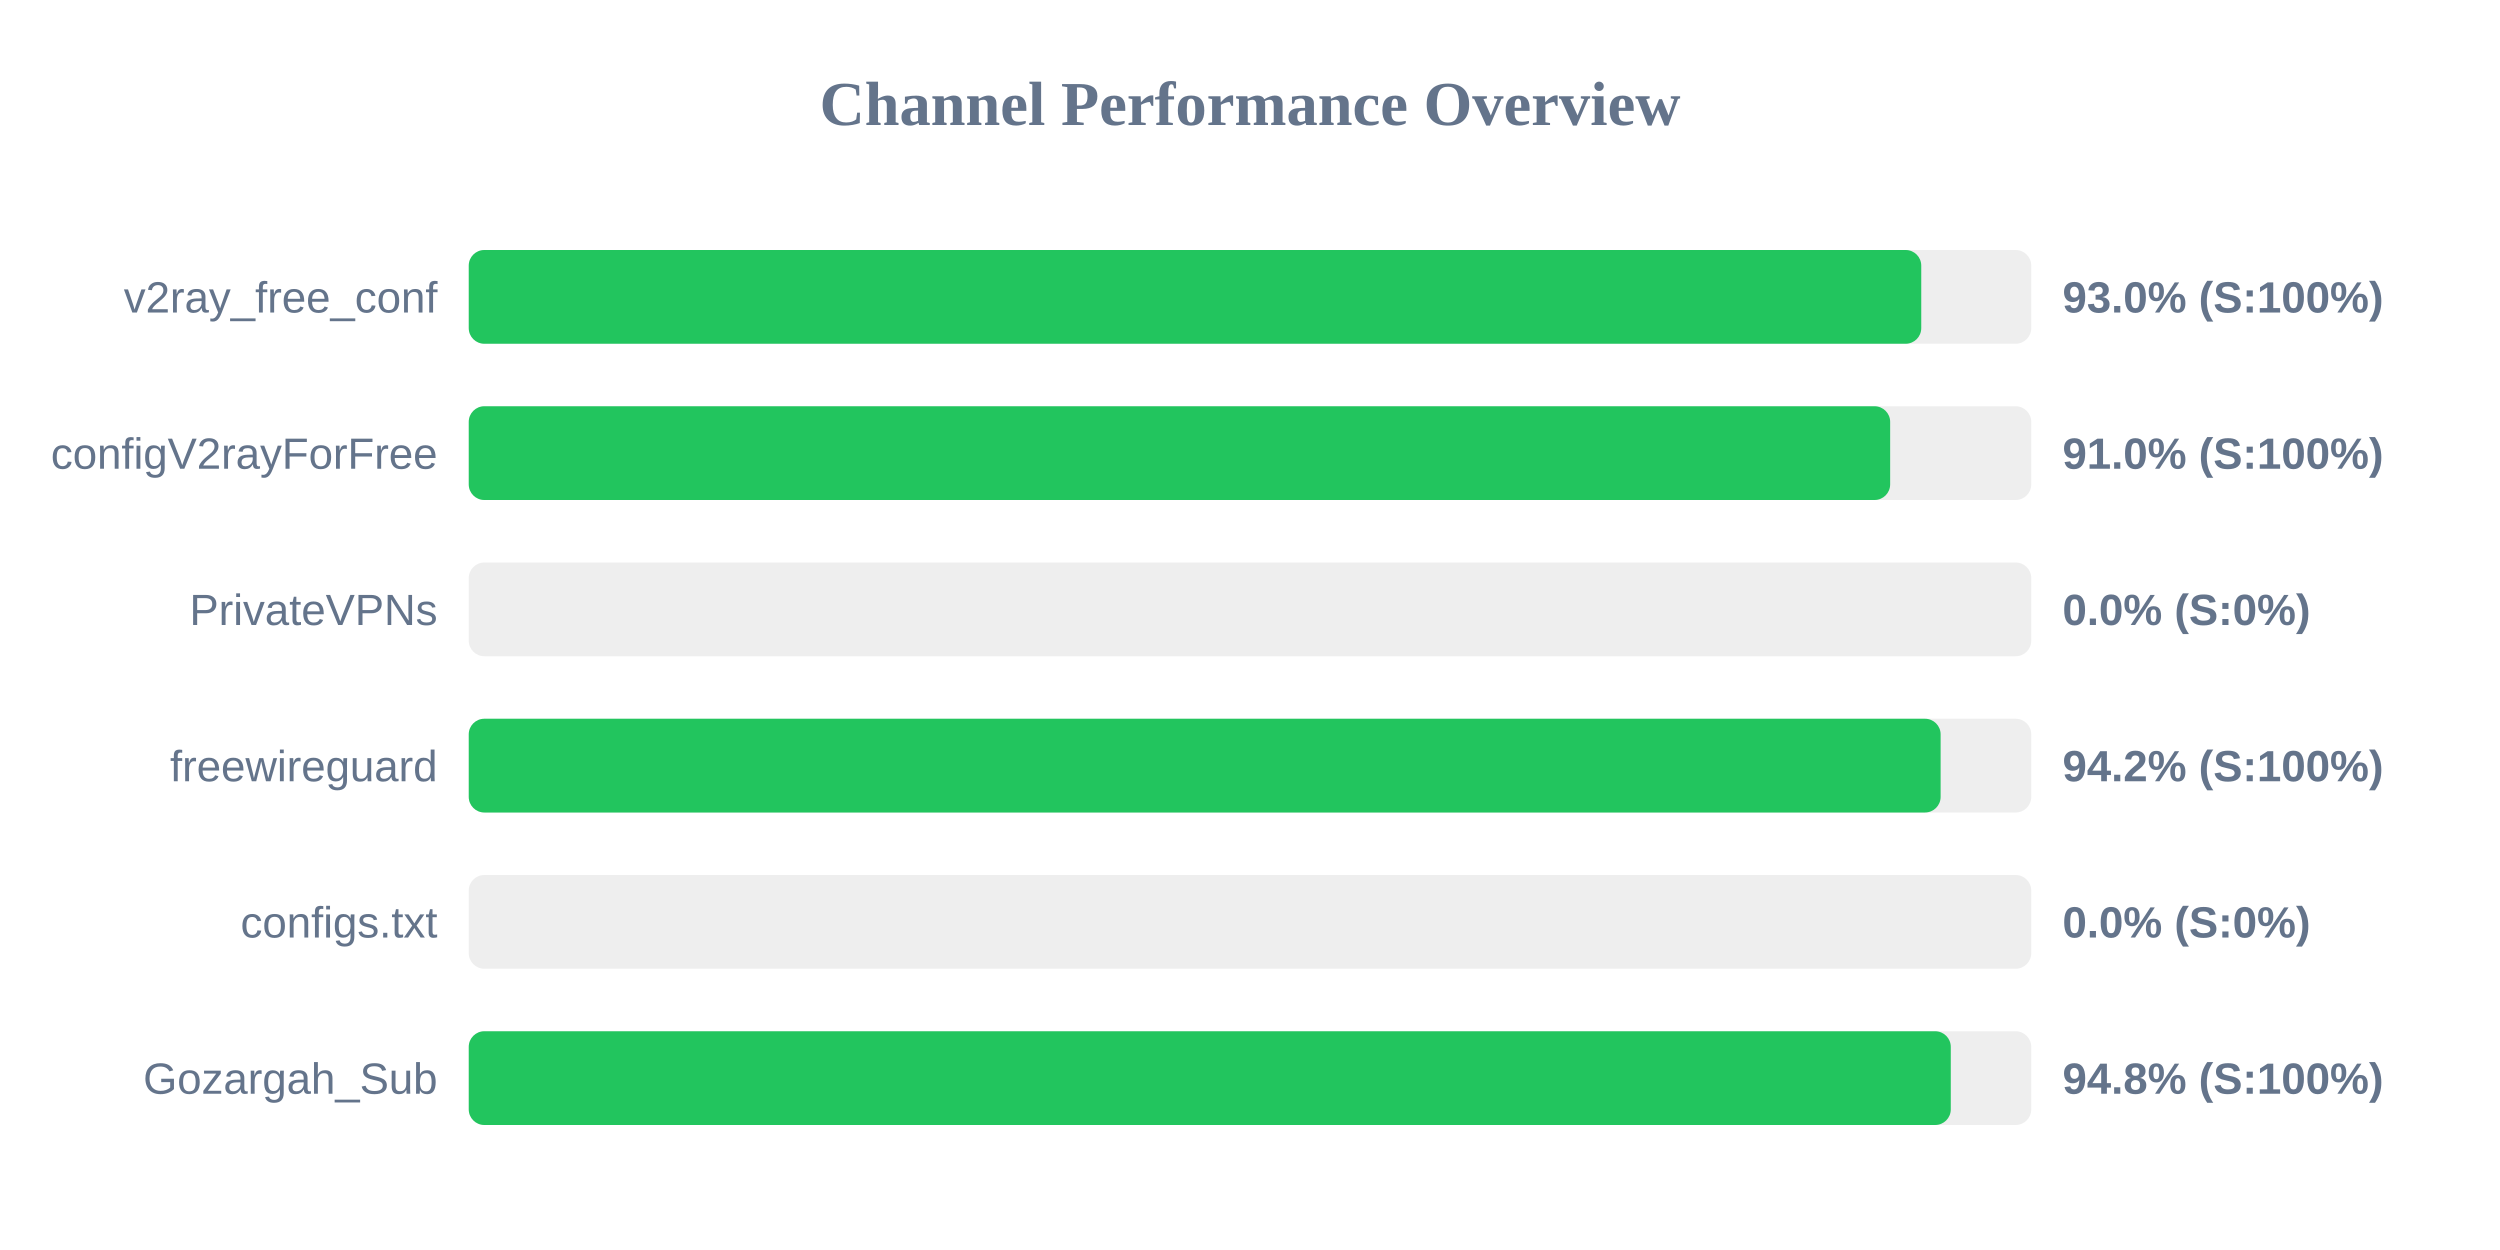
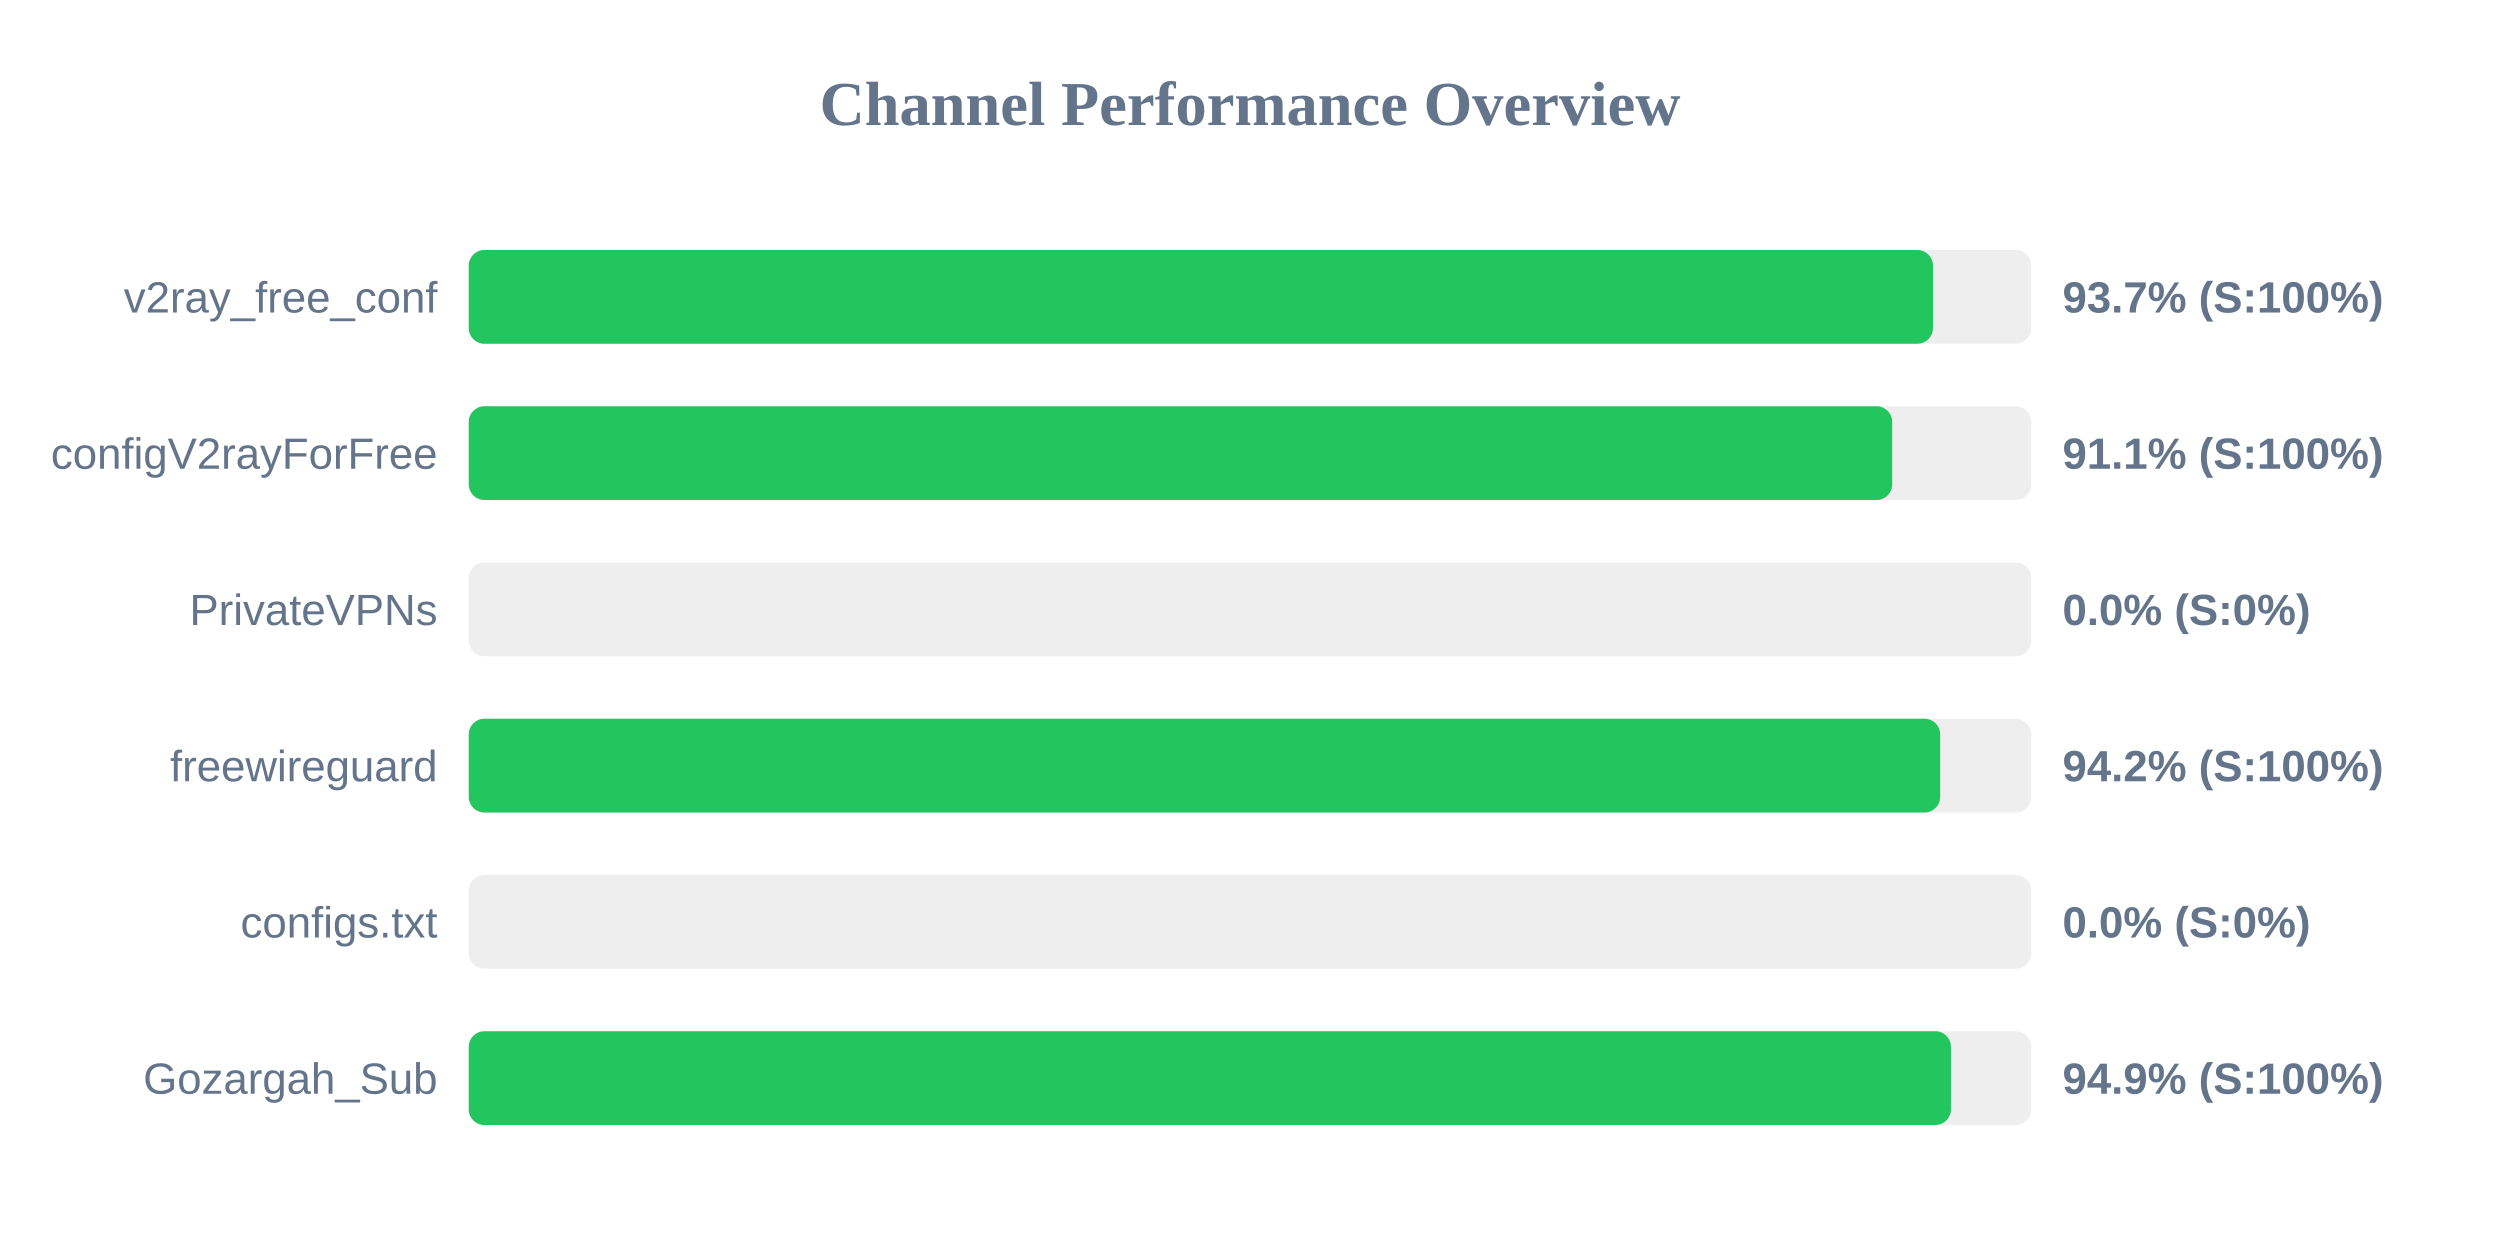
<svg xmlns="http://www.w3.org/2000/svg" width="800" height="400" version="1.1">
  <style>
        .row { font: 14px Arial; fill: #64748b; }
        .score { font: bold 14px Arial; fill: #64748b; }
    </style>
  <text x="400" y="40" text-anchor="middle" font-size="20px" font-weight="bold" fill="#64748b">Channel Performance Overview</text>
  <rect x="150" y="80" width="500" height="30" fill="#eee" rx="5" />
-   <rect x="150" y="80" width="464.8" height="30" fill="#22c55e" rx="5" />
+   <rect x="150" y="80" width="468.55" height="30" fill="#22c55e" rx="5" />
  <text x="140" y="100" text-anchor="end" class="row">v2ray_free_conf</text>
-   <text x="660" y="100" text-anchor="start" class="score">93.0% (S:100%)</text>
+   <text x="660" y="100" text-anchor="start" class="score">93.7% (S:100%)</text>
  <rect x="150" y="130" width="500" height="30" fill="#eee" rx="5" />
-   <rect x="150" y="130" width="454.85" height="30" fill="#22c55e" rx="5" />
+   <rect x="150" y="130" width="455.5" height="30" fill="#22c55e" rx="5" />
  <text x="140" y="150" text-anchor="end" class="row">configV2rayForFree</text>
-   <text x="660" y="150" text-anchor="start" class="score">91.0% (S:100%)</text>
+   <text x="660" y="150" text-anchor="start" class="score">91.1% (S:100%)</text>
  <rect x="150" y="180" width="500" height="30" fill="#eee" rx="5" />
  <rect x="150" y="180" width="0.0" height="30" fill="#ef4444" rx="5" />
  <text x="140" y="200" text-anchor="end" class="row">PrivateVPNs</text>
  <text x="660" y="200" text-anchor="start" class="score">0.0% (S:0%)</text>
  <rect x="150" y="230" width="500" height="30" fill="#eee" rx="5" />
-   <rect x="150" y="230" width="471.0" height="30" fill="#22c55e" rx="5" />
+   <rect x="150" y="230" width="470.85" height="30" fill="#22c55e" rx="5" />
  <text x="140" y="250" text-anchor="end" class="row">freewireguard</text>
  <text x="660" y="250" text-anchor="start" class="score">94.2% (S:100%)</text>
  <rect x="150" y="280" width="500" height="30" fill="#eee" rx="5" />
  <rect x="150" y="280" width="0.0" height="30" fill="#ef4444" rx="5" />
  <text x="140" y="300" text-anchor="end" class="row">configs.txt</text>
  <text x="660" y="300" text-anchor="start" class="score">0.0% (S:0%)</text>
  <rect x="150" y="330" width="500" height="30" fill="#eee" rx="5" />
-   <rect x="150" y="330" width="474.25" height="30" fill="#22c55e" rx="5" />
+   <rect x="150" y="330" width="474.3" height="30" fill="#22c55e" rx="5" />
  <text x="140" y="350" text-anchor="end" class="row">Gozargah_Sub</text>
-   <text x="660" y="350" text-anchor="start" class="score">94.8% (S:100%)</text>
+   <text x="660" y="350" text-anchor="start" class="score">94.9% (S:100%)</text>
</svg>
